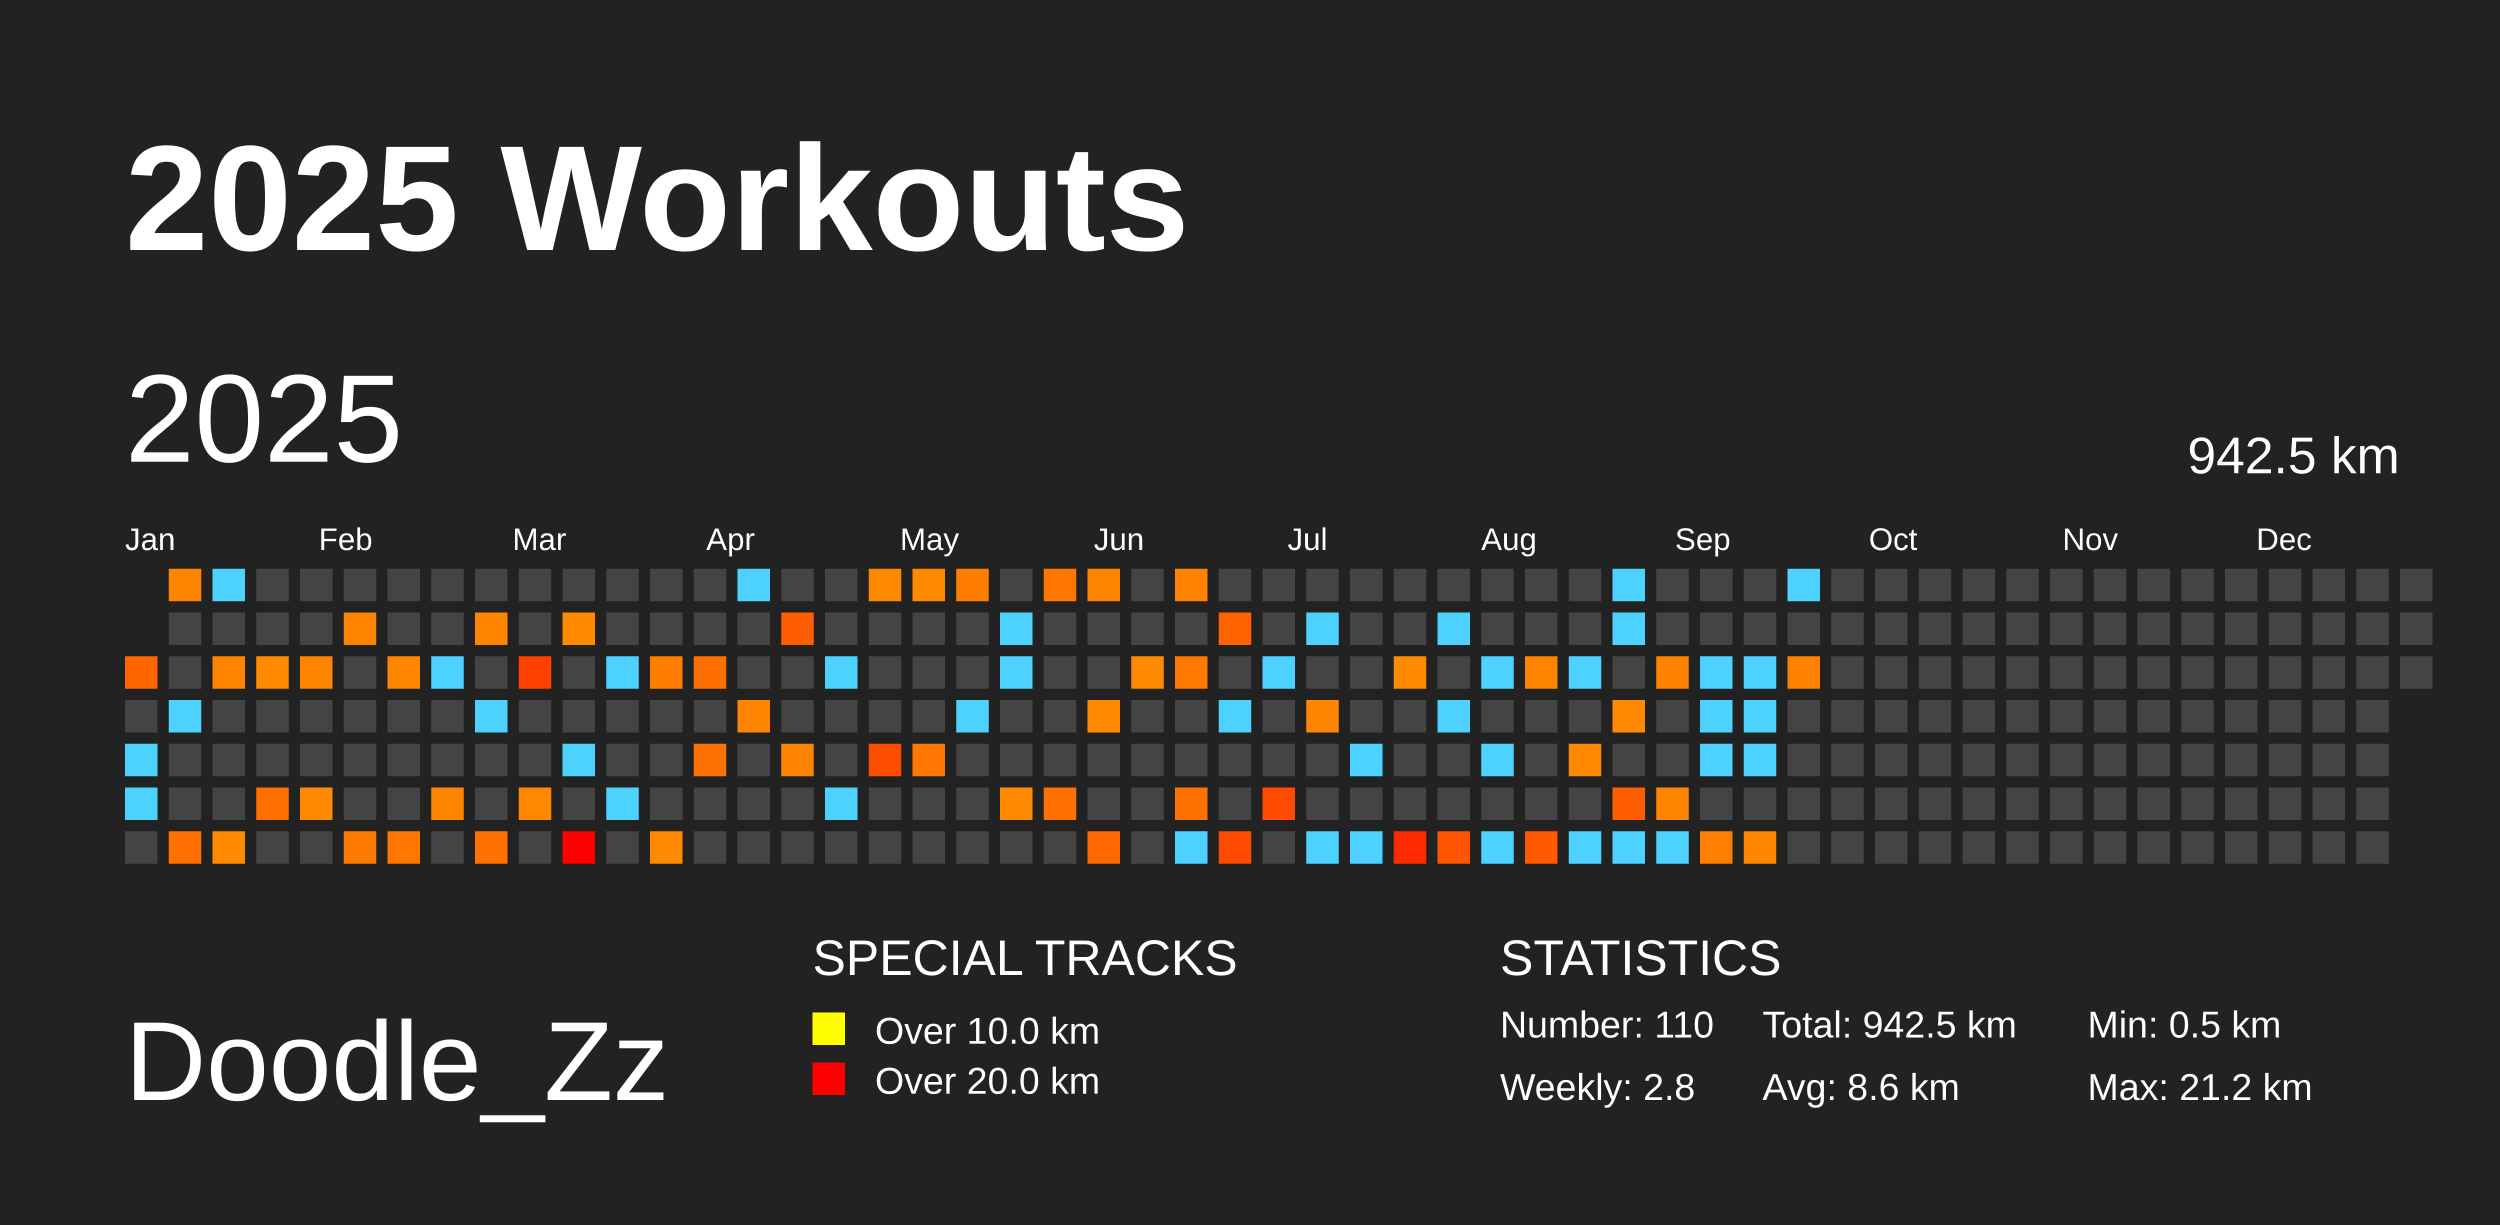
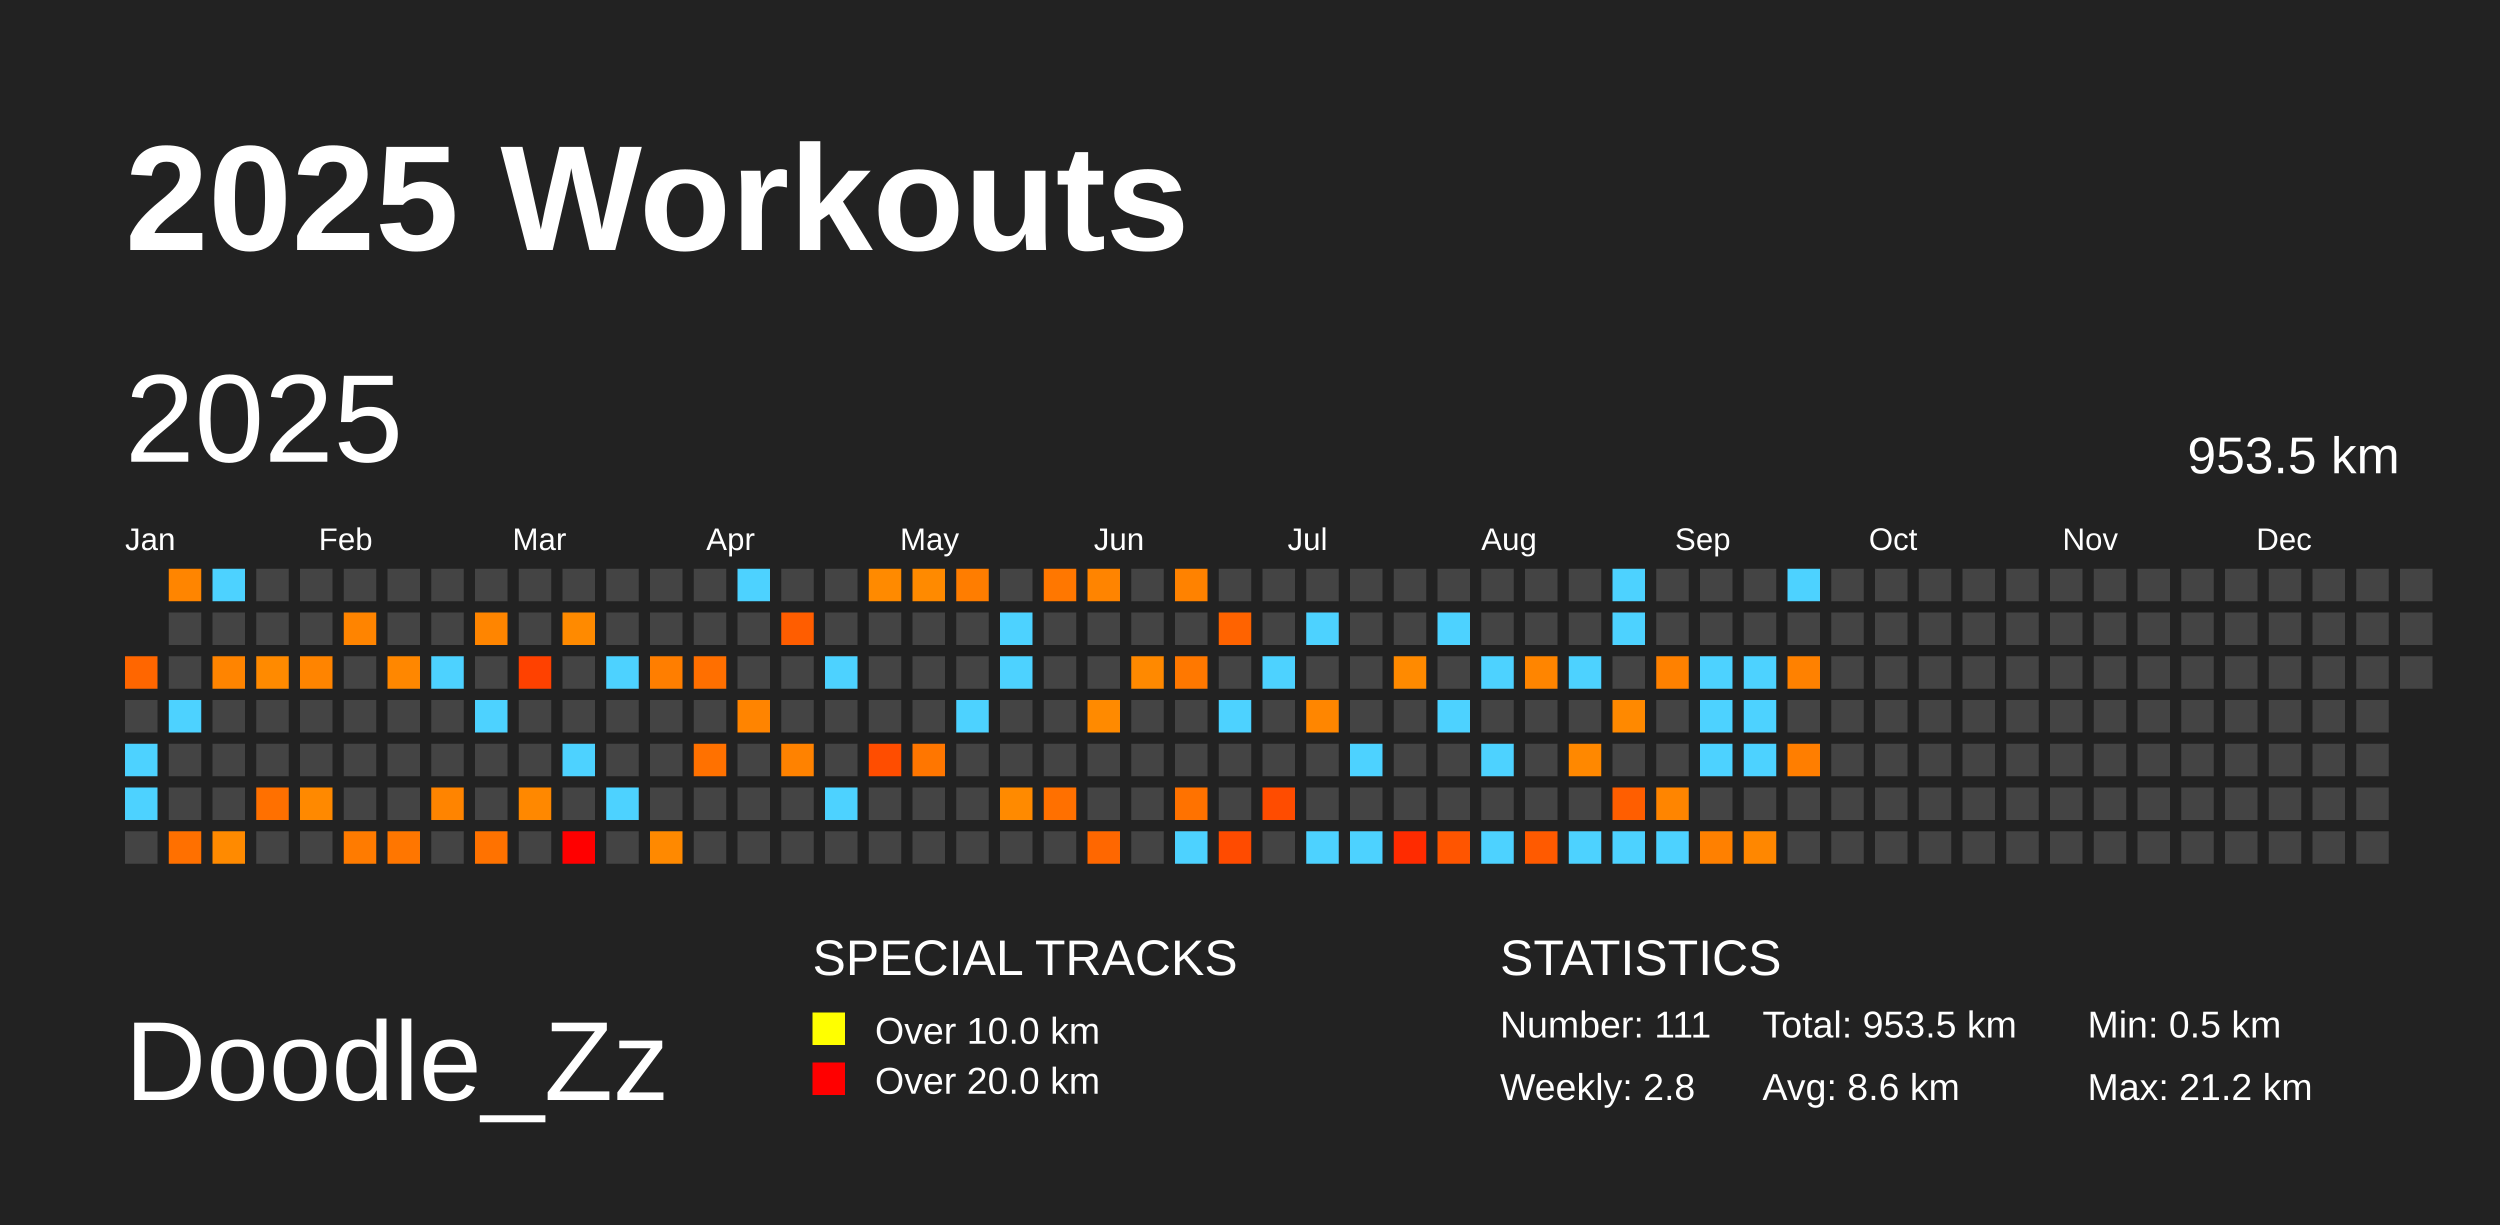
<svg xmlns="http://www.w3.org/2000/svg" baseProfile="full" height="98mm" version="1.1" viewBox="0,0,200,98" width="200mm">
  <defs />
  <rect fill="#222222" height="98" width="200" x="0" y="0" />
  <text fill="#FFFFFF" style="font-size:12px; font-family:Arial; font-weight:bold;" x="10" y="20">2025 Workouts</text>
  <text fill="#FFFFFF" style="font-size:9px; font-family:Arial" x="10" y="88">Doodle_Zz</text>
  <text fill="#FFFFFF" style="font-size:4px; font-family:Arial" x="65" y="78">SPECIAL TRACKS</text>
  <rect fill="yellow" height="2.6" width="2.6" x="65" y="81" />
  <text fill="#FFFFFF" style="font-size:3px; font-family:Arial" x="70" y="83.5">Over 10.0 km</text>
  <rect fill="red" height="2.6" width="2.6" x="65" y="85" />
  <text fill="#FFFFFF" style="font-size:3px; font-family:Arial" x="70" y="87.5">Over 20.0 km</text>
  <text fill="#FFFFFF" style="font-size:4px; font-family:Arial" x="120" y="78">STATISTICS</text>
-   <text fill="#FFFFFF" style="font-size:3px; font-family:Arial" x="120" y="83">Number: 110</text>
+   <text fill="#FFFFFF" style="font-size:3px; font-family:Arial" x="120" y="83">Number: 111</text>
  <text fill="#FFFFFF" style="font-size:3px; font-family:Arial" x="120" y="88">Weekly: 2.8</text>
-   <text fill="#FFFFFF" style="font-size:3px; font-family:Arial" x="141" y="83">Total: 942.5 km</text>
+   <text fill="#FFFFFF" style="font-size:3px; font-family:Arial" x="141" y="83">Total: 953.5 km</text>
  <text fill="#FFFFFF" style="font-size:3px; font-family:Arial" x="141" y="88">Avg: 8.6 km</text>
  <text fill="#FFFFFF" style="font-size:3px; font-family:Arial" x="167" y="83">Min: 0.5 km</text>
  <text fill="#FFFFFF" style="font-size:3px; font-family:Arial" x="167" y="88">Max: 21.2 km</text>
  <text dominant-baseline="hanging" fill="#FFFFFF" style="font-size:10.0px; font-family:Arial;" x="10" y="30">2025</text>
-   <text dominant-baseline="hanging" fill="#FFFFFF" style="font-size:4.125px; font-family:Arial;" x="175" y="35">942.5 km</text>
+   <text dominant-baseline="hanging" fill="#FFFFFF" style="font-size:4.125px; font-family:Arial;" x="175" y="35">953.5 km</text>
  <text fill="#FFFFFF" style="font-size:2.5px; font-family:Arial" x="10.0" y="44">Jan</text>
  <text fill="#FFFFFF" style="font-size:2.5px; font-family:Arial" x="25.5" y="44">Feb</text>
  <text fill="#FFFFFF" style="font-size:2.5px; font-family:Arial" x="41.0" y="44">Mar</text>
  <text fill="#FFFFFF" style="font-size:2.5px; font-family:Arial" x="56.5" y="44">Apr</text>
  <text fill="#FFFFFF" style="font-size:2.5px; font-family:Arial" x="72.0" y="44">May</text>
  <text fill="#FFFFFF" style="font-size:2.5px; font-family:Arial" x="87.5" y="44">Jun</text>
  <text fill="#FFFFFF" style="font-size:2.5px; font-family:Arial" x="103.0" y="44">Jul</text>
  <text fill="#FFFFFF" style="font-size:2.5px; font-family:Arial" x="118.5" y="44">Aug</text>
  <text fill="#FFFFFF" style="font-size:2.5px; font-family:Arial" x="134.0" y="44">Sep</text>
  <text fill="#FFFFFF" style="font-size:2.5px; font-family:Arial" x="149.5" y="44">Oct</text>
  <text fill="#FFFFFF" style="font-size:2.5px; font-family:Arial" x="165.0" y="44">Nov</text>
  <text fill="#FFFFFF" style="font-size:2.5px; font-family:Arial" x="180.5" y="44">Dec</text>
  <rect fill="#ff6600" height="2.6" width="2.6" x="10.0" y="52.5" />
  <rect fill="#444444" height="2.6" width="2.6" x="10.0" y="56.0" />
  <rect fill="#4dd2ff" height="2.6" width="2.6" x="10.0" y="59.5" />
  <rect fill="#4dd2ff" height="2.6" width="2.6" x="10.0" y="63.0" />
  <rect fill="#444444" height="2.6" width="2.6" x="10.0" y="66.5" />
  <rect fill="#ff8500" height="2.6" width="2.6" x="13.5" y="45.5" />
  <rect fill="#444444" height="2.6" width="2.6" x="13.5" y="49.0" />
  <rect fill="#444444" height="2.6" width="2.6" x="13.5" y="52.5" />
  <rect fill="#4dd2ff" height="2.6" width="2.6" x="13.5" y="56.0" />
  <rect fill="#444444" height="2.6" width="2.6" x="13.5" y="59.5" />
  <rect fill="#444444" height="2.6" width="2.6" x="13.5" y="63.0" />
  <rect fill="#ff7000" height="2.6" width="2.6" x="13.5" y="66.5" />
  <rect fill="#4dd2ff" height="2.6" width="2.6" x="17.0" y="45.5" />
  <rect fill="#444444" height="2.6" width="2.6" x="17.0" y="49.0" />
  <rect fill="#ff8400" height="2.6" width="2.6" x="17.0" y="52.5" />
  <rect fill="#444444" height="2.6" width="2.6" x="17.0" y="56.0" />
  <rect fill="#444444" height="2.6" width="2.6" x="17.0" y="59.5" />
  <rect fill="#444444" height="2.6" width="2.6" x="17.0" y="63.0" />
  <rect fill="#ff8a00" height="2.6" width="2.6" x="17.0" y="66.5" />
  <rect fill="#444444" height="2.6" width="2.6" x="20.5" y="45.5" />
  <rect fill="#444444" height="2.6" width="2.6" x="20.5" y="49.0" />
  <rect fill="#ff8a00" height="2.6" width="2.6" x="20.5" y="52.5" />
  <rect fill="#444444" height="2.6" width="2.6" x="20.5" y="56.0" />
  <rect fill="#444444" height="2.6" width="2.6" x="20.5" y="59.5" />
  <rect fill="#ff7000" height="2.6" width="2.6" x="20.5" y="63.0" />
  <rect fill="#444444" height="2.6" width="2.6" x="20.5" y="66.5" />
  <rect fill="#444444" height="2.6" width="2.6" x="24.0" y="45.5" />
  <rect fill="#444444" height="2.6" width="2.6" x="24.0" y="49.0" />
  <rect fill="#ff8400" height="2.6" width="2.6" x="24.0" y="52.5" />
  <rect fill="#444444" height="2.6" width="2.6" x="24.0" y="56.0" />
  <rect fill="#444444" height="2.6" width="2.6" x="24.0" y="59.5" />
  <rect fill="#ff8900" height="2.6" width="2.6" x="24.0" y="63.0" />
  <rect fill="#444444" height="2.6" width="2.6" x="24.0" y="66.5" />
  <rect fill="#444444" height="2.6" width="2.6" x="27.5" y="45.5" />
  <rect fill="#ff8400" height="2.6" width="2.6" x="27.5" y="49.0" />
  <rect fill="#444444" height="2.6" width="2.6" x="27.5" y="52.5" />
  <rect fill="#444444" height="2.6" width="2.6" x="27.5" y="56.0" />
  <rect fill="#444444" height="2.6" width="2.6" x="27.5" y="59.5" />
  <rect fill="#444444" height="2.6" width="2.6" x="27.5" y="63.0" />
  <rect fill="#ff7b00" height="2.6" width="2.6" x="27.5" y="66.5" />
  <rect fill="#444444" height="2.6" width="2.6" x="31.0" y="45.5" />
  <rect fill="#444444" height="2.6" width="2.6" x="31.0" y="49.0" />
  <rect fill="#ff8700" height="2.6" width="2.6" x="31.0" y="52.5" />
  <rect fill="#444444" height="2.6" width="2.6" x="31.0" y="56.0" />
  <rect fill="#444444" height="2.6" width="2.6" x="31.0" y="59.5" />
  <rect fill="#444444" height="2.6" width="2.6" x="31.0" y="63.0" />
  <rect fill="#ff7600" height="2.6" width="2.6" x="31.0" y="66.5" />
  <rect fill="#444444" height="2.6" width="2.6" x="34.5" y="45.5" />
  <rect fill="#444444" height="2.6" width="2.6" x="34.5" y="49.0" />
  <rect fill="#4dd2ff" height="2.6" width="2.6" x="34.5" y="52.5" />
  <rect fill="#444444" height="2.6" width="2.6" x="34.5" y="56.0" />
  <rect fill="#444444" height="2.6" width="2.6" x="34.5" y="59.5" />
  <rect fill="#ff8400" height="2.6" width="2.6" x="34.5" y="63.0" />
  <rect fill="#444444" height="2.6" width="2.6" x="34.5" y="66.5" />
  <rect fill="#444444" height="2.6" width="2.6" x="38.0" y="45.5" />
  <rect fill="#ff8500" height="2.6" width="2.6" x="38.0" y="49.0" />
  <rect fill="#444444" height="2.6" width="2.6" x="38.0" y="52.5" />
  <rect fill="#4dd2ff" height="2.6" width="2.6" x="38.0" y="56.0" />
  <rect fill="#444444" height="2.6" width="2.6" x="38.0" y="59.5" />
  <rect fill="#444444" height="2.6" width="2.6" x="38.0" y="63.0" />
  <rect fill="#ff7200" height="2.6" width="2.6" x="38.0" y="66.5" />
  <rect fill="#444444" height="2.6" width="2.6" x="41.5" y="45.5" />
  <rect fill="#444444" height="2.6" width="2.6" x="41.5" y="49.0" />
  <rect fill="#ff4100" height="2.6" width="2.6" x="41.5" y="52.5" />
  <rect fill="#444444" height="2.6" width="2.6" x="41.5" y="56.0" />
  <rect fill="#444444" height="2.6" width="2.6" x="41.5" y="59.5" />
  <rect fill="#ff8800" height="2.6" width="2.6" x="41.5" y="63.0" />
  <rect fill="#444444" height="2.6" width="2.6" x="41.5" y="66.5" />
  <rect fill="#444444" height="2.6" width="2.6" x="45.0" y="45.5" />
  <rect fill="#ff8a00" height="2.6" width="2.6" x="45.0" y="49.0" />
  <rect fill="#444444" height="2.6" width="2.6" x="45.0" y="52.5" />
  <rect fill="#444444" height="2.6" width="2.6" x="45.0" y="56.0" />
  <rect fill="#4dd2ff" height="2.6" width="2.6" x="45.0" y="59.5" />
  <rect fill="#444444" height="2.6" width="2.6" x="45.0" y="63.0" />
  <rect fill="red" height="2.6" width="2.6" x="45.0" y="66.5" />
  <rect fill="#444444" height="2.6" width="2.6" x="48.5" y="45.5" />
  <rect fill="#444444" height="2.6" width="2.6" x="48.5" y="49.0" />
  <rect fill="#4dd2ff" height="2.6" width="2.6" x="48.5" y="52.5" />
  <rect fill="#444444" height="2.6" width="2.6" x="48.5" y="56.0" />
  <rect fill="#444444" height="2.6" width="2.6" x="48.5" y="59.5" />
  <rect fill="#4dd2ff" height="2.6" width="2.6" x="48.5" y="63.0" />
  <rect fill="#444444" height="2.6" width="2.6" x="48.5" y="66.5" />
  <rect fill="#444444" height="2.6" width="2.6" x="52.0" y="45.5" />
  <rect fill="#444444" height="2.6" width="2.6" x="52.0" y="49.0" />
  <rect fill="#ff7e00" height="2.6" width="2.6" x="52.0" y="52.5" />
  <rect fill="#444444" height="2.6" width="2.6" x="52.0" y="56.0" />
  <rect fill="#444444" height="2.6" width="2.6" x="52.0" y="59.5" />
  <rect fill="#444444" height="2.6" width="2.6" x="52.0" y="63.0" />
  <rect fill="#ff8900" height="2.6" width="2.6" x="52.0" y="66.5" />
  <rect fill="#444444" height="2.6" width="2.6" x="55.5" y="45.5" />
  <rect fill="#444444" height="2.6" width="2.6" x="55.5" y="49.0" />
  <rect fill="#ff6f00" height="2.6" width="2.6" x="55.5" y="52.5" />
  <rect fill="#444444" height="2.6" width="2.6" x="55.5" y="56.0" />
  <rect fill="#ff7100" height="2.6" width="2.6" x="55.5" y="59.5" />
  <rect fill="#444444" height="2.6" width="2.6" x="55.5" y="63.0" />
  <rect fill="#444444" height="2.6" width="2.6" x="55.5" y="66.5" />
  <rect fill="#4dd2ff" height="2.6" width="2.6" x="59.0" y="45.5" />
  <rect fill="#444444" height="2.6" width="2.6" x="59.0" y="49.0" />
  <rect fill="#444444" height="2.6" width="2.6" x="59.0" y="52.5" />
  <rect fill="#ff8400" height="2.6" width="2.6" x="59.0" y="56.0" />
  <rect fill="#444444" height="2.6" width="2.6" x="59.0" y="59.5" />
  <rect fill="#444444" height="2.6" width="2.6" x="59.0" y="63.0" />
  <rect fill="#444444" height="2.6" width="2.6" x="59.0" y="66.5" />
  <rect fill="#444444" height="2.6" width="2.6" x="62.5" y="45.5" />
  <rect fill="#ff5d00" height="2.6" width="2.6" x="62.5" y="49.0" />
  <rect fill="#444444" height="2.6" width="2.6" x="62.5" y="52.5" />
  <rect fill="#444444" height="2.6" width="2.6" x="62.5" y="56.0" />
  <rect fill="#ff8200" height="2.6" width="2.6" x="62.5" y="59.5" />
  <rect fill="#444444" height="2.6" width="2.6" x="62.5" y="63.0" />
  <rect fill="#444444" height="2.6" width="2.6" x="62.5" y="66.5" />
  <rect fill="#444444" height="2.6" width="2.6" x="66.0" y="45.5" />
  <rect fill="#444444" height="2.6" width="2.6" x="66.0" y="49.0" />
  <rect fill="#4dd2ff" height="2.6" width="2.6" x="66.0" y="52.5" />
  <rect fill="#444444" height="2.6" width="2.6" x="66.0" y="56.0" />
  <rect fill="#444444" height="2.6" width="2.6" x="66.0" y="59.5" />
  <rect fill="#4dd2ff" height="2.6" width="2.6" x="66.0" y="63.0" />
  <rect fill="#444444" height="2.6" width="2.6" x="66.0" y="66.5" />
  <rect fill="#ff8a00" height="2.6" width="2.6" x="69.5" y="45.5" />
  <rect fill="#444444" height="2.6" width="2.6" x="69.5" y="49.0" />
  <rect fill="#444444" height="2.6" width="2.6" x="69.5" y="52.5" />
  <rect fill="#444444" height="2.6" width="2.6" x="69.5" y="56.0" />
  <rect fill="#ff4d00" height="2.6" width="2.6" x="69.5" y="59.5" />
  <rect fill="#444444" height="2.6" width="2.6" x="69.5" y="63.0" />
  <rect fill="#444444" height="2.6" width="2.6" x="69.5" y="66.5" />
  <rect fill="#ff8a00" height="2.6" width="2.6" x="73.0" y="45.5" />
  <rect fill="#444444" height="2.6" width="2.6" x="73.0" y="49.0" />
  <rect fill="#444444" height="2.6" width="2.6" x="73.0" y="52.5" />
  <rect fill="#444444" height="2.6" width="2.6" x="73.0" y="56.0" />
  <rect fill="#ff7600" height="2.6" width="2.6" x="73.0" y="59.5" />
  <rect fill="#444444" height="2.6" width="2.6" x="73.0" y="63.0" />
  <rect fill="#444444" height="2.6" width="2.6" x="73.0" y="66.5" />
  <rect fill="#ff7d00" height="2.6" width="2.6" x="76.5" y="45.5" />
  <rect fill="#444444" height="2.6" width="2.6" x="76.5" y="49.0" />
  <rect fill="#444444" height="2.6" width="2.6" x="76.5" y="52.5" />
  <rect fill="#4dd2ff" height="2.6" width="2.6" x="76.5" y="56.0" />
  <rect fill="#444444" height="2.6" width="2.6" x="76.5" y="59.5" />
  <rect fill="#444444" height="2.6" width="2.6" x="76.5" y="63.0" />
  <rect fill="#444444" height="2.6" width="2.6" x="76.5" y="66.5" />
  <rect fill="#444444" height="2.6" width="2.6" x="80.0" y="45.5" />
  <rect fill="#4dd2ff" height="2.6" width="2.6" x="80.0" y="49.0" />
  <rect fill="#4dd2ff" height="2.6" width="2.6" x="80.0" y="52.5" />
  <rect fill="#444444" height="2.6" width="2.6" x="80.0" y="56.0" />
  <rect fill="#444444" height="2.6" width="2.6" x="80.0" y="59.5" />
  <rect fill="#ff8a00" height="2.6" width="2.6" x="80.0" y="63.0" />
  <rect fill="#444444" height="2.6" width="2.6" x="80.0" y="66.5" />
  <rect fill="#ff7700" height="2.6" width="2.6" x="83.5" y="45.5" />
  <rect fill="#444444" height="2.6" width="2.6" x="83.5" y="49.0" />
  <rect fill="#444444" height="2.6" width="2.6" x="83.5" y="52.5" />
  <rect fill="#444444" height="2.6" width="2.6" x="83.5" y="56.0" />
  <rect fill="#444444" height="2.6" width="2.6" x="83.5" y="59.5" />
  <rect fill="#ff7000" height="2.6" width="2.6" x="83.5" y="63.0" />
  <rect fill="#444444" height="2.6" width="2.6" x="83.5" y="66.5" />
  <rect fill="#ff8400" height="2.6" width="2.6" x="87.0" y="45.5" />
  <rect fill="#444444" height="2.6" width="2.6" x="87.0" y="49.0" />
  <rect fill="#444444" height="2.6" width="2.6" x="87.0" y="52.5" />
  <rect fill="#ff8a00" height="2.6" width="2.6" x="87.0" y="56.0" />
  <rect fill="#444444" height="2.6" width="2.6" x="87.0" y="59.5" />
  <rect fill="#444444" height="2.6" width="2.6" x="87.0" y="63.0" />
  <rect fill="#ff6700" height="2.6" width="2.6" x="87.0" y="66.5" />
  <rect fill="#444444" height="2.6" width="2.6" x="90.5" y="45.5" />
  <rect fill="#444444" height="2.6" width="2.6" x="90.5" y="49.0" />
  <rect fill="#ff8900" height="2.6" width="2.6" x="90.5" y="52.5" />
  <rect fill="#444444" height="2.6" width="2.6" x="90.5" y="56.0" />
  <rect fill="#444444" height="2.6" width="2.6" x="90.5" y="59.5" />
  <rect fill="#444444" height="2.6" width="2.6" x="90.5" y="63.0" />
  <rect fill="#444444" height="2.6" width="2.6" x="90.5" y="66.5" />
  <rect fill="#ff8200" height="2.6" width="2.6" x="94.0" y="45.5" />
  <rect fill="#444444" height="2.6" width="2.6" x="94.0" y="49.0" />
  <rect fill="#ff7800" height="2.6" width="2.6" x="94.0" y="52.5" />
  <rect fill="#444444" height="2.6" width="2.6" x="94.0" y="56.0" />
  <rect fill="#444444" height="2.6" width="2.6" x="94.0" y="59.5" />
  <rect fill="#ff7200" height="2.6" width="2.6" x="94.0" y="63.0" />
  <rect fill="#4dd2ff" height="2.6" width="2.6" x="94.0" y="66.5" />
  <rect fill="#444444" height="2.6" width="2.6" x="97.5" y="45.5" />
  <rect fill="#ff6300" height="2.6" width="2.6" x="97.5" y="49.0" />
  <rect fill="#444444" height="2.6" width="2.6" x="97.5" y="52.5" />
  <rect fill="#4dd2ff" height="2.6" width="2.6" x="97.5" y="56.0" />
  <rect fill="#444444" height="2.6" width="2.6" x="97.5" y="59.5" />
  <rect fill="#444444" height="2.6" width="2.6" x="97.5" y="63.0" />
  <rect fill="#ff4b00" height="2.6" width="2.6" x="97.5" y="66.5" />
  <rect fill="#444444" height="2.6" width="2.6" x="101.0" y="45.5" />
  <rect fill="#444444" height="2.6" width="2.6" x="101.0" y="49.0" />
  <rect fill="#4dd2ff" height="2.6" width="2.6" x="101.0" y="52.5" />
  <rect fill="#444444" height="2.6" width="2.6" x="101.0" y="56.0" />
  <rect fill="#444444" height="2.6" width="2.6" x="101.0" y="59.5" />
  <rect fill="#ff4c00" height="2.6" width="2.6" x="101.0" y="63.0" />
  <rect fill="#444444" height="2.6" width="2.6" x="101.0" y="66.5" />
  <rect fill="#444444" height="2.6" width="2.6" x="104.5" y="45.5" />
  <rect fill="#4dd2ff" height="2.6" width="2.6" x="104.5" y="49.0" />
  <rect fill="#444444" height="2.6" width="2.6" x="104.5" y="52.5" />
  <rect fill="#ff8600" height="2.6" width="2.6" x="104.5" y="56.0" />
  <rect fill="#444444" height="2.6" width="2.6" x="104.5" y="59.5" />
  <rect fill="#444444" height="2.6" width="2.6" x="104.5" y="63.0" />
  <rect fill="#4dd2ff" height="2.6" width="2.6" x="104.5" y="66.5" />
  <rect fill="#444444" height="2.6" width="2.6" x="108.0" y="45.5" />
  <rect fill="#444444" height="2.6" width="2.6" x="108.0" y="49.0" />
  <rect fill="#444444" height="2.6" width="2.6" x="108.0" y="52.5" />
  <rect fill="#444444" height="2.6" width="2.6" x="108.0" y="56.0" />
  <rect fill="#4dd2ff" height="2.6" width="2.6" x="108.0" y="59.5" />
  <rect fill="#444444" height="2.6" width="2.6" x="108.0" y="63.0" />
  <rect fill="#4dd2ff" height="2.6" width="2.6" x="108.0" y="66.5" />
  <rect fill="#444444" height="2.6" width="2.6" x="111.5" y="45.5" />
  <rect fill="#444444" height="2.6" width="2.6" x="111.5" y="49.0" />
  <rect fill="#ff8a00" height="2.6" width="2.6" x="111.5" y="52.5" />
  <rect fill="#444444" height="2.6" width="2.6" x="111.5" y="56.0" />
  <rect fill="#444444" height="2.6" width="2.6" x="111.5" y="59.5" />
  <rect fill="#444444" height="2.6" width="2.6" x="111.5" y="63.0" />
  <rect fill="#ff2b00" height="2.6" width="2.6" x="111.5" y="66.5" />
  <rect fill="#444444" height="2.6" width="2.6" x="115.0" y="45.5" />
  <rect fill="#4dd2ff" height="2.6" width="2.6" x="115.0" y="49.0" />
  <rect fill="#444444" height="2.6" width="2.6" x="115.0" y="52.5" />
  <rect fill="#4dd2ff" height="2.6" width="2.6" x="115.0" y="56.0" />
  <rect fill="#444444" height="2.6" width="2.6" x="115.0" y="59.5" />
  <rect fill="#444444" height="2.6" width="2.6" x="115.0" y="63.0" />
  <rect fill="#ff5500" height="2.6" width="2.6" x="115.0" y="66.5" />
  <rect fill="#444444" height="2.6" width="2.6" x="118.5" y="45.5" />
  <rect fill="#444444" height="2.6" width="2.6" x="118.5" y="49.0" />
  <rect fill="#4dd2ff" height="2.6" width="2.6" x="118.5" y="52.5" />
  <rect fill="#444444" height="2.6" width="2.6" x="118.5" y="56.0" />
  <rect fill="#4dd2ff" height="2.6" width="2.6" x="118.5" y="59.5" />
  <rect fill="#444444" height="2.6" width="2.6" x="118.5" y="63.0" />
  <rect fill="#4dd2ff" height="2.6" width="2.6" x="118.5" y="66.5" />
  <rect fill="#444444" height="2.6" width="2.6" x="122.0" y="45.5" />
  <rect fill="#444444" height="2.6" width="2.6" x="122.0" y="49.0" />
  <rect fill="#ff8500" height="2.6" width="2.6" x="122.0" y="52.5" />
  <rect fill="#444444" height="2.6" width="2.6" x="122.0" y="56.0" />
  <rect fill="#444444" height="2.6" width="2.6" x="122.0" y="59.5" />
  <rect fill="#444444" height="2.6" width="2.6" x="122.0" y="63.0" />
  <rect fill="#ff5a00" height="2.6" width="2.6" x="122.0" y="66.5" />
  <rect fill="#444444" height="2.6" width="2.6" x="125.5" y="45.5" />
  <rect fill="#444444" height="2.6" width="2.6" x="125.5" y="49.0" />
  <rect fill="#4dd2ff" height="2.6" width="2.6" x="125.5" y="52.5" />
  <rect fill="#444444" height="2.6" width="2.6" x="125.5" y="56.0" />
  <rect fill="#ff8800" height="2.6" width="2.6" x="125.5" y="59.5" />
  <rect fill="#444444" height="2.6" width="2.6" x="125.5" y="63.0" />
  <rect fill="#4dd2ff" height="2.6" width="2.6" x="125.5" y="66.5" />
  <rect fill="#4dd2ff" height="2.6" width="2.6" x="129.0" y="45.5" />
  <rect fill="#4dd2ff" height="2.6" width="2.6" x="129.0" y="49.0" />
  <rect fill="#444444" height="2.6" width="2.6" x="129.0" y="52.5" />
  <rect fill="#ff8900" height="2.6" width="2.6" x="129.0" y="56.0" />
  <rect fill="#444444" height="2.6" width="2.6" x="129.0" y="59.5" />
  <rect fill="#ff5e00" height="2.6" width="2.6" x="129.0" y="63.0" />
  <rect fill="#4dd2ff" height="2.6" width="2.6" x="129.0" y="66.5" />
  <rect fill="#444444" height="2.6" width="2.6" x="132.5" y="45.5" />
  <rect fill="#444444" height="2.6" width="2.6" x="132.5" y="49.0" />
  <rect fill="#ff8100" height="2.6" width="2.6" x="132.5" y="52.5" />
  <rect fill="#444444" height="2.6" width="2.6" x="132.5" y="56.0" />
  <rect fill="#444444" height="2.6" width="2.6" x="132.5" y="59.5" />
  <rect fill="#ff8500" height="2.6" width="2.6" x="132.5" y="63.0" />
  <rect fill="#4dd2ff" height="2.6" width="2.6" x="132.5" y="66.5" />
  <rect fill="#444444" height="2.6" width="2.6" x="136.0" y="45.5" />
  <rect fill="#444444" height="2.6" width="2.6" x="136.0" y="49.0" />
  <rect fill="#4dd2ff" height="2.6" width="2.6" x="136.0" y="52.5" />
  <rect fill="#4dd2ff" height="2.6" width="2.6" x="136.0" y="56.0" />
  <rect fill="#4dd2ff" height="2.6" width="2.6" x="136.0" y="59.5" />
  <rect fill="#444444" height="2.6" width="2.6" x="136.0" y="63.0" />
  <rect fill="#ff8000" height="2.6" width="2.6" x="136.0" y="66.5" />
  <rect fill="#444444" height="2.6" width="2.6" x="139.5" y="45.5" />
  <rect fill="#444444" height="2.6" width="2.6" x="139.5" y="49.0" />
  <rect fill="#4dd2ff" height="2.6" width="2.6" x="139.5" y="52.5" />
  <rect fill="#4dd2ff" height="2.6" width="2.6" x="139.5" y="56.0" />
  <rect fill="#4dd2ff" height="2.6" width="2.6" x="139.5" y="59.5" />
  <rect fill="#444444" height="2.6" width="2.6" x="139.5" y="63.0" />
  <rect fill="#ff8700" height="2.6" width="2.6" x="139.5" y="66.5" />
  <rect fill="#4dd2ff" height="2.6" width="2.6" x="143.0" y="45.5" />
  <rect fill="#444444" height="2.6" width="2.6" x="143.0" y="49.0" />
  <rect fill="#ff8100" height="2.6" width="2.6" x="143.0" y="52.5" />
  <rect fill="#444444" height="2.6" width="2.6" x="143.0" y="56.0" />
-   <rect fill="#444444" height="2.6" width="2.6" x="143.0" y="59.5" />
+   <rect fill="#ff7e00" height="2.6" width="2.6" x="143.0" y="59.5" />
  <rect fill="#444444" height="2.6" width="2.6" x="143.0" y="63.0" />
  <rect fill="#444444" height="2.6" width="2.6" x="143.0" y="66.5" />
  <rect fill="#444444" height="2.6" width="2.6" x="146.5" y="45.5" />
  <rect fill="#444444" height="2.6" width="2.6" x="146.5" y="49.0" />
  <rect fill="#444444" height="2.6" width="2.6" x="146.5" y="52.5" />
  <rect fill="#444444" height="2.6" width="2.6" x="146.5" y="56.0" />
  <rect fill="#444444" height="2.6" width="2.6" x="146.5" y="59.5" />
  <rect fill="#444444" height="2.6" width="2.6" x="146.5" y="63.0" />
  <rect fill="#444444" height="2.6" width="2.6" x="146.5" y="66.5" />
  <rect fill="#444444" height="2.6" width="2.6" x="150.0" y="45.5" />
  <rect fill="#444444" height="2.6" width="2.6" x="150.0" y="49.0" />
  <rect fill="#444444" height="2.6" width="2.6" x="150.0" y="52.5" />
  <rect fill="#444444" height="2.6" width="2.6" x="150.0" y="56.0" />
  <rect fill="#444444" height="2.6" width="2.6" x="150.0" y="59.5" />
  <rect fill="#444444" height="2.6" width="2.6" x="150.0" y="63.0" />
  <rect fill="#444444" height="2.6" width="2.6" x="150.0" y="66.5" />
  <rect fill="#444444" height="2.6" width="2.6" x="153.5" y="45.5" />
  <rect fill="#444444" height="2.6" width="2.6" x="153.5" y="49.0" />
  <rect fill="#444444" height="2.6" width="2.6" x="153.5" y="52.5" />
  <rect fill="#444444" height="2.6" width="2.6" x="153.5" y="56.0" />
  <rect fill="#444444" height="2.6" width="2.6" x="153.5" y="59.5" />
  <rect fill="#444444" height="2.6" width="2.6" x="153.5" y="63.0" />
  <rect fill="#444444" height="2.6" width="2.6" x="153.5" y="66.5" />
  <rect fill="#444444" height="2.6" width="2.6" x="157.0" y="45.5" />
  <rect fill="#444444" height="2.6" width="2.6" x="157.0" y="49.0" />
  <rect fill="#444444" height="2.6" width="2.6" x="157.0" y="52.5" />
  <rect fill="#444444" height="2.6" width="2.6" x="157.0" y="56.0" />
  <rect fill="#444444" height="2.6" width="2.6" x="157.0" y="59.5" />
  <rect fill="#444444" height="2.6" width="2.6" x="157.0" y="63.0" />
  <rect fill="#444444" height="2.6" width="2.6" x="157.0" y="66.5" />
  <rect fill="#444444" height="2.6" width="2.6" x="160.5" y="45.5" />
  <rect fill="#444444" height="2.6" width="2.6" x="160.5" y="49.0" />
  <rect fill="#444444" height="2.6" width="2.6" x="160.5" y="52.5" />
  <rect fill="#444444" height="2.6" width="2.6" x="160.5" y="56.0" />
  <rect fill="#444444" height="2.6" width="2.6" x="160.5" y="59.5" />
  <rect fill="#444444" height="2.6" width="2.6" x="160.5" y="63.0" />
  <rect fill="#444444" height="2.6" width="2.6" x="160.5" y="66.5" />
  <rect fill="#444444" height="2.6" width="2.6" x="164.0" y="45.5" />
  <rect fill="#444444" height="2.6" width="2.6" x="164.0" y="49.0" />
  <rect fill="#444444" height="2.6" width="2.6" x="164.0" y="52.5" />
  <rect fill="#444444" height="2.6" width="2.6" x="164.0" y="56.0" />
  <rect fill="#444444" height="2.6" width="2.6" x="164.0" y="59.5" />
  <rect fill="#444444" height="2.6" width="2.6" x="164.0" y="63.0" />
  <rect fill="#444444" height="2.6" width="2.6" x="164.0" y="66.5" />
  <rect fill="#444444" height="2.6" width="2.6" x="167.5" y="45.5" />
  <rect fill="#444444" height="2.6" width="2.6" x="167.5" y="49.0" />
  <rect fill="#444444" height="2.6" width="2.6" x="167.5" y="52.5" />
  <rect fill="#444444" height="2.6" width="2.6" x="167.5" y="56.0" />
  <rect fill="#444444" height="2.6" width="2.6" x="167.5" y="59.5" />
  <rect fill="#444444" height="2.6" width="2.6" x="167.5" y="63.0" />
  <rect fill="#444444" height="2.6" width="2.6" x="167.5" y="66.5" />
  <rect fill="#444444" height="2.6" width="2.6" x="171.0" y="45.5" />
  <rect fill="#444444" height="2.6" width="2.6" x="171.0" y="49.0" />
  <rect fill="#444444" height="2.6" width="2.6" x="171.0" y="52.5" />
  <rect fill="#444444" height="2.6" width="2.6" x="171.0" y="56.0" />
  <rect fill="#444444" height="2.6" width="2.6" x="171.0" y="59.5" />
  <rect fill="#444444" height="2.6" width="2.6" x="171.0" y="63.0" />
  <rect fill="#444444" height="2.6" width="2.6" x="171.0" y="66.5" />
  <rect fill="#444444" height="2.6" width="2.6" x="174.5" y="45.5" />
  <rect fill="#444444" height="2.6" width="2.6" x="174.5" y="49.0" />
  <rect fill="#444444" height="2.6" width="2.6" x="174.5" y="52.5" />
  <rect fill="#444444" height="2.6" width="2.6" x="174.5" y="56.0" />
  <rect fill="#444444" height="2.6" width="2.6" x="174.5" y="59.5" />
  <rect fill="#444444" height="2.6" width="2.6" x="174.5" y="63.0" />
  <rect fill="#444444" height="2.6" width="2.6" x="174.5" y="66.5" />
  <rect fill="#444444" height="2.6" width="2.6" x="178.0" y="45.5" />
  <rect fill="#444444" height="2.6" width="2.6" x="178.0" y="49.0" />
  <rect fill="#444444" height="2.6" width="2.6" x="178.0" y="52.5" />
  <rect fill="#444444" height="2.6" width="2.6" x="178.0" y="56.0" />
  <rect fill="#444444" height="2.6" width="2.6" x="178.0" y="59.5" />
  <rect fill="#444444" height="2.6" width="2.6" x="178.0" y="63.0" />
  <rect fill="#444444" height="2.6" width="2.6" x="178.0" y="66.5" />
  <rect fill="#444444" height="2.6" width="2.6" x="181.5" y="45.5" />
  <rect fill="#444444" height="2.6" width="2.6" x="181.5" y="49.0" />
  <rect fill="#444444" height="2.6" width="2.6" x="181.5" y="52.5" />
  <rect fill="#444444" height="2.6" width="2.6" x="181.5" y="56.0" />
  <rect fill="#444444" height="2.6" width="2.6" x="181.5" y="59.5" />
  <rect fill="#444444" height="2.6" width="2.6" x="181.5" y="63.0" />
  <rect fill="#444444" height="2.6" width="2.6" x="181.5" y="66.5" />
  <rect fill="#444444" height="2.6" width="2.6" x="185.0" y="45.5" />
  <rect fill="#444444" height="2.6" width="2.6" x="185.0" y="49.0" />
  <rect fill="#444444" height="2.6" width="2.6" x="185.0" y="52.5" />
  <rect fill="#444444" height="2.6" width="2.6" x="185.0" y="56.0" />
  <rect fill="#444444" height="2.6" width="2.6" x="185.0" y="59.5" />
  <rect fill="#444444" height="2.6" width="2.6" x="185.0" y="63.0" />
  <rect fill="#444444" height="2.6" width="2.6" x="185.0" y="66.5" />
  <rect fill="#444444" height="2.6" width="2.6" x="188.5" y="45.5" />
  <rect fill="#444444" height="2.6" width="2.6" x="188.5" y="49.0" />
  <rect fill="#444444" height="2.6" width="2.6" x="188.5" y="52.5" />
  <rect fill="#444444" height="2.6" width="2.6" x="188.5" y="56.0" />
  <rect fill="#444444" height="2.6" width="2.6" x="188.5" y="59.5" />
  <rect fill="#444444" height="2.6" width="2.6" x="188.5" y="63.0" />
  <rect fill="#444444" height="2.6" width="2.6" x="188.5" y="66.5" />
  <rect fill="#444444" height="2.6" width="2.6" x="192.0" y="45.5" />
  <rect fill="#444444" height="2.6" width="2.6" x="192.0" y="49.0" />
  <rect fill="#444444" height="2.6" width="2.6" x="192.0" y="52.5" />
</svg>
